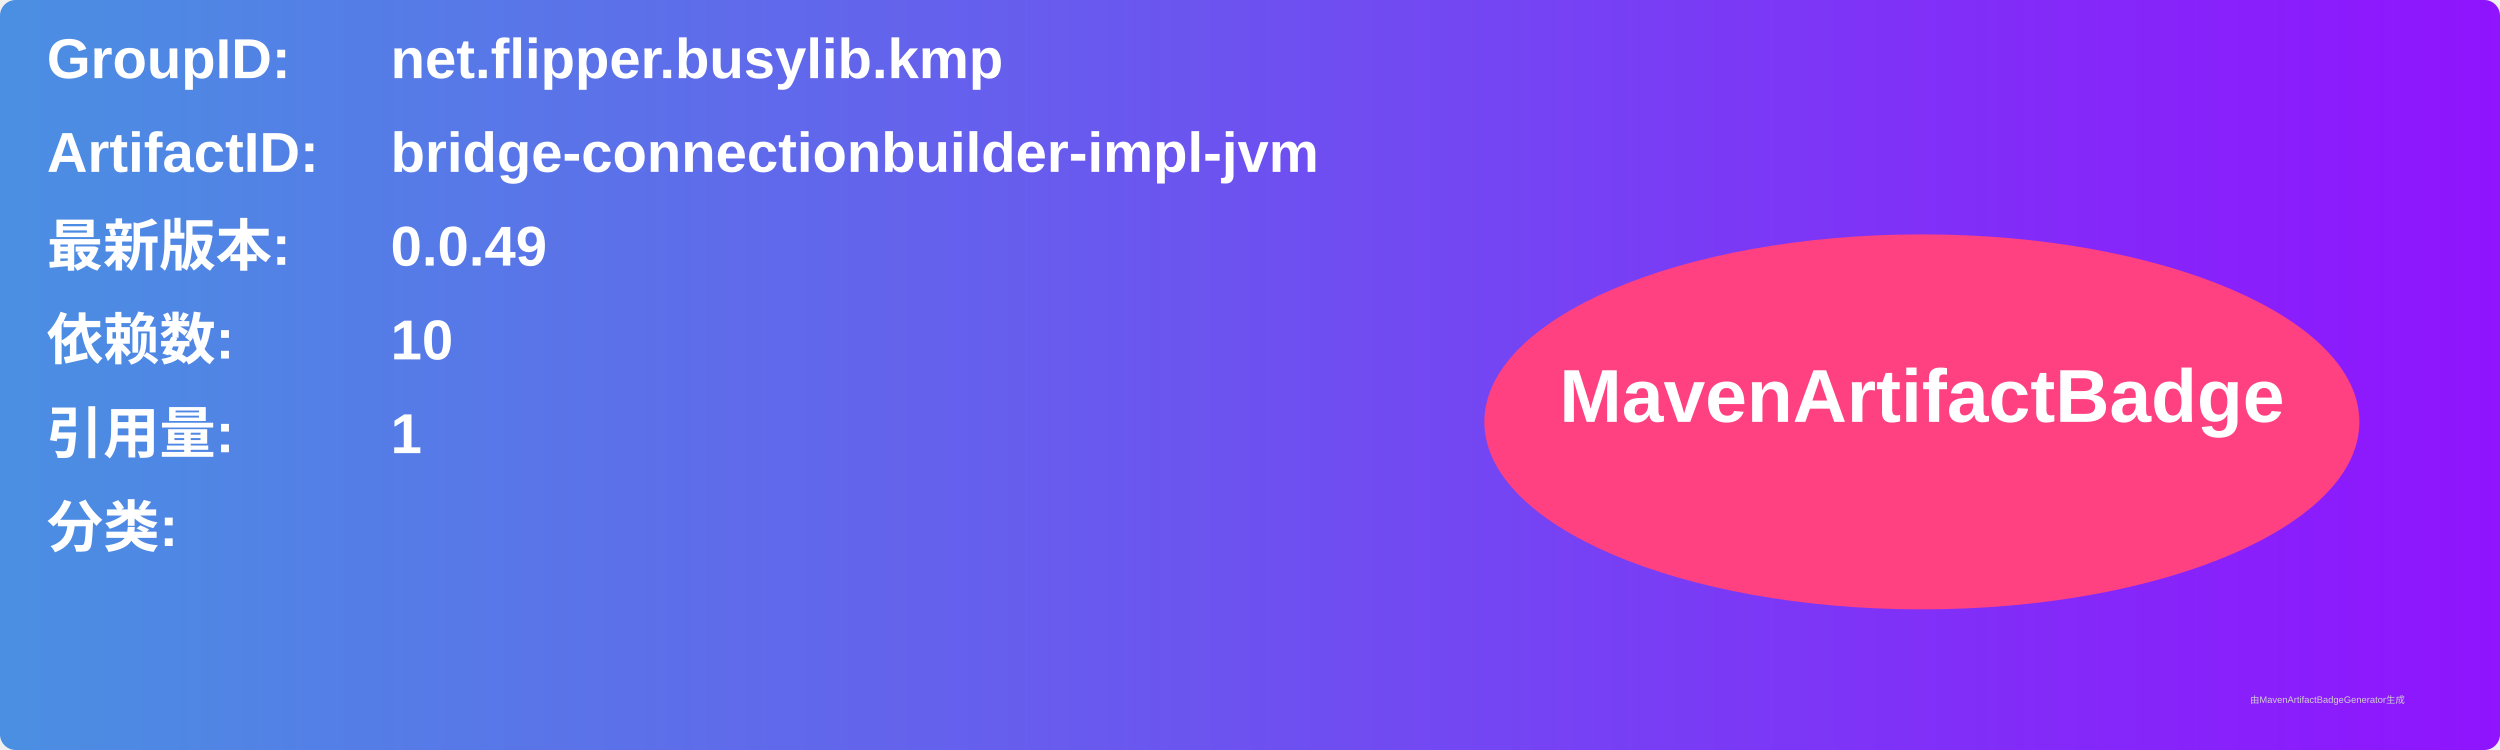
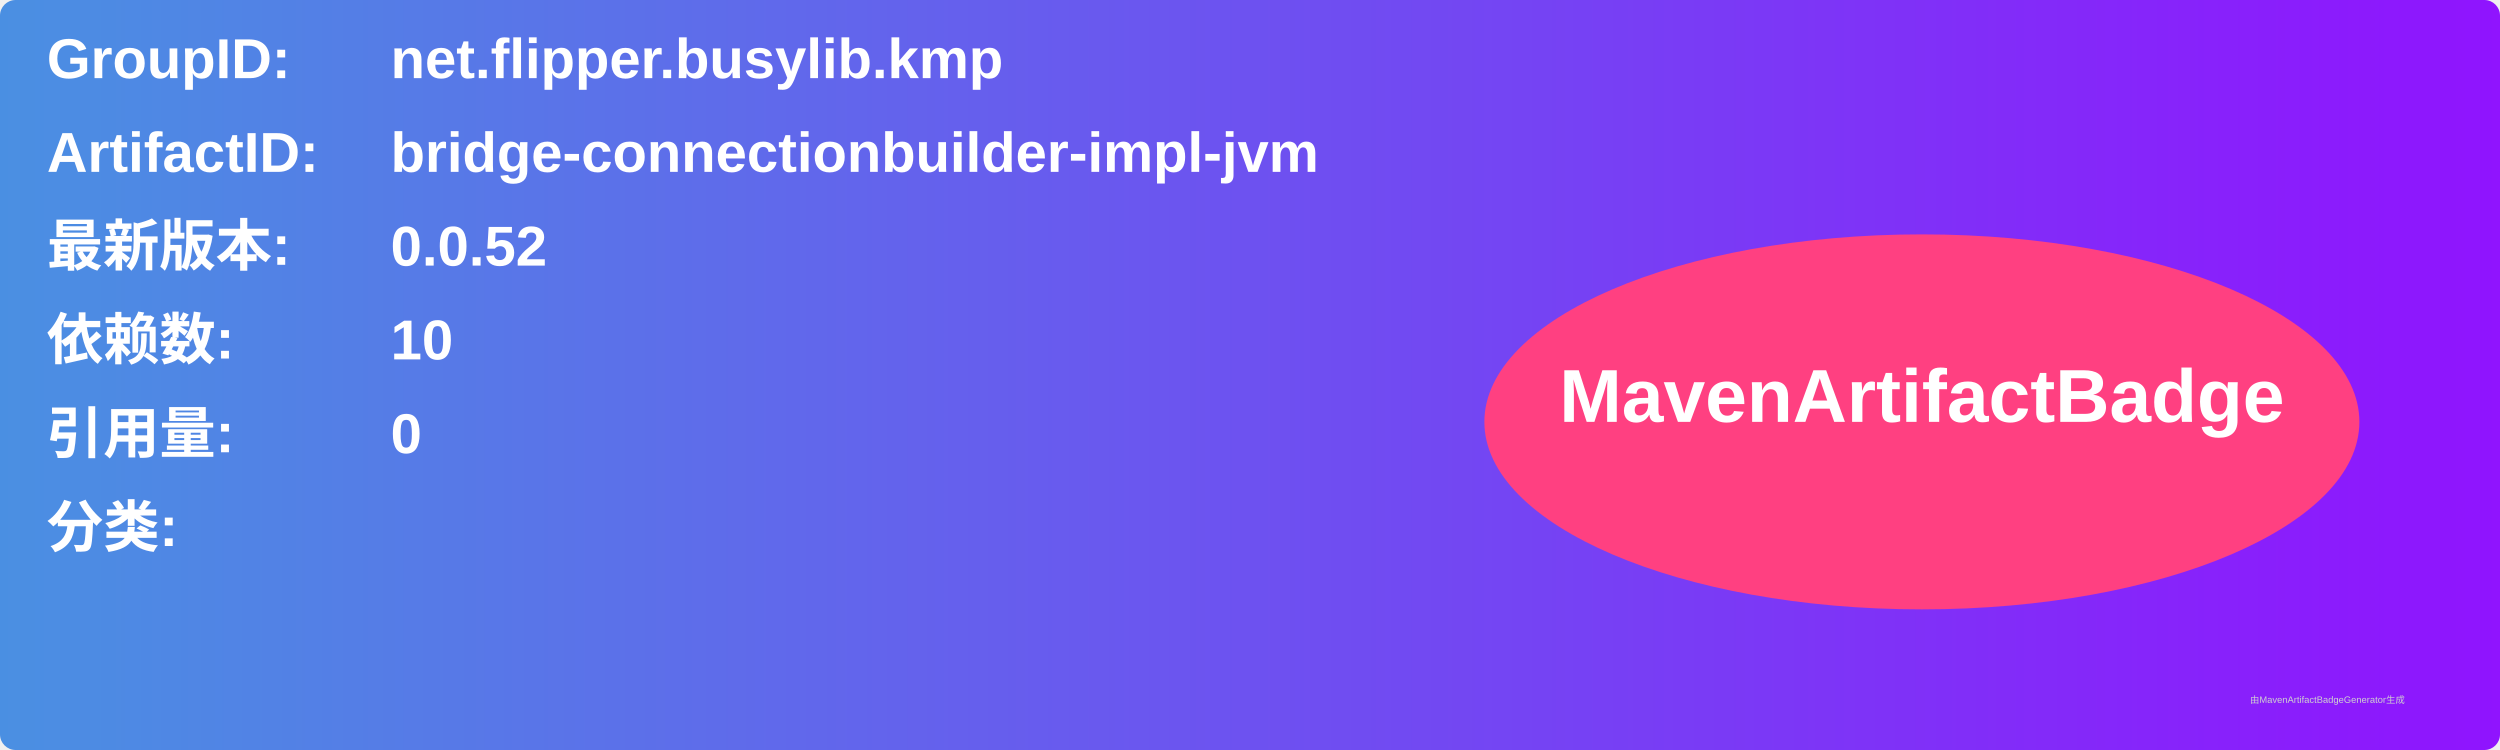
<svg xmlns="http://www.w3.org/2000/svg" width="800" height="240" viewBox="0 0 800 240">
  <linearGradient id="grad" x1="0%" y1="0%" x2="100%" y2="0%">
    <stop offset="0%" stop-color="#4a90e2" />
    <stop offset="100%" stop-color="#9013fe" />
  </linearGradient>
  <rect width="100%" height="100%" rx="5" ry="5" fill="url(#grad)" />
  <g transform="translate(15, 15)">
    <text x="0" y="10" font-family="Arial" font-size="18" fill="white" font-weight="bold" width="260">GroupID:</text>
    <text x="110" y="10" font-family="Arial" font-size="18" fill="white" font-weight="bold" width="460">net.flipper.busylib.kmp</text>
    <text x="0" y="40" font-family="Arial" font-size="18" fill="white" font-weight="bold" width="260">ArtifactID:</text>
    <text x="110" y="40" font-family="Arial" font-size="18" fill="white" font-weight="bold" width="460">bridge-connectionbuilder-impl-jvm</text>
    <text x="0" y="70" font-family="Arial" font-size="18" fill="white" font-weight="bold">最新版本:</text>
    <text x="110" y="70" font-family="Arial" font-size="18" fill="white" font-weight="bold">
-       <tspan font-weight="bold">0.0.49</tspan>
+       <tspan font-weight="bold">0.0.52</tspan>
    </text>
    <text x="0" y="100" font-family="Arial" font-size="18" fill="white" font-weight="bold">依赖数: </text>
    <text x="110" y="100" font-family="Arial" font-size="18" fill="white">
      <tspan font-weight="bold">10</tspan>
    </text>
    <text x="0" y="130" font-family="Arial" font-size="18" fill="white" font-weight="bold">引用量: </text>
    <text x="110" y="130" font-family="Arial" font-size="18" fill="white">
-       <tspan font-weight="bold">1</tspan>
+       <tspan font-weight="bold">0</tspan>
    </text>
    <text x="0" y="160" font-family="Arial" font-size="18" fill="white" font-weight="bold">分类:</text>
    <text x="10" y="190" font-family="Arial" font-size="10" fill="white">
      <tspan font-weight="bold" />
    </text>
    <ellipse cx="600" cy="120" rx="140" ry="60" fill="#ff4081" />
    <text x="600" y="120" text-anchor="middle" font-family="Arial" font-size="24" fill="white" font-weight="bold">MavenArtifactBadge</text>
  </g>
  <text x="720" y="225" font-family="Arial" font-size="3" fill="#d0d0d0">由MavenArtifactBadgeGenerator生成</text>
</svg>
